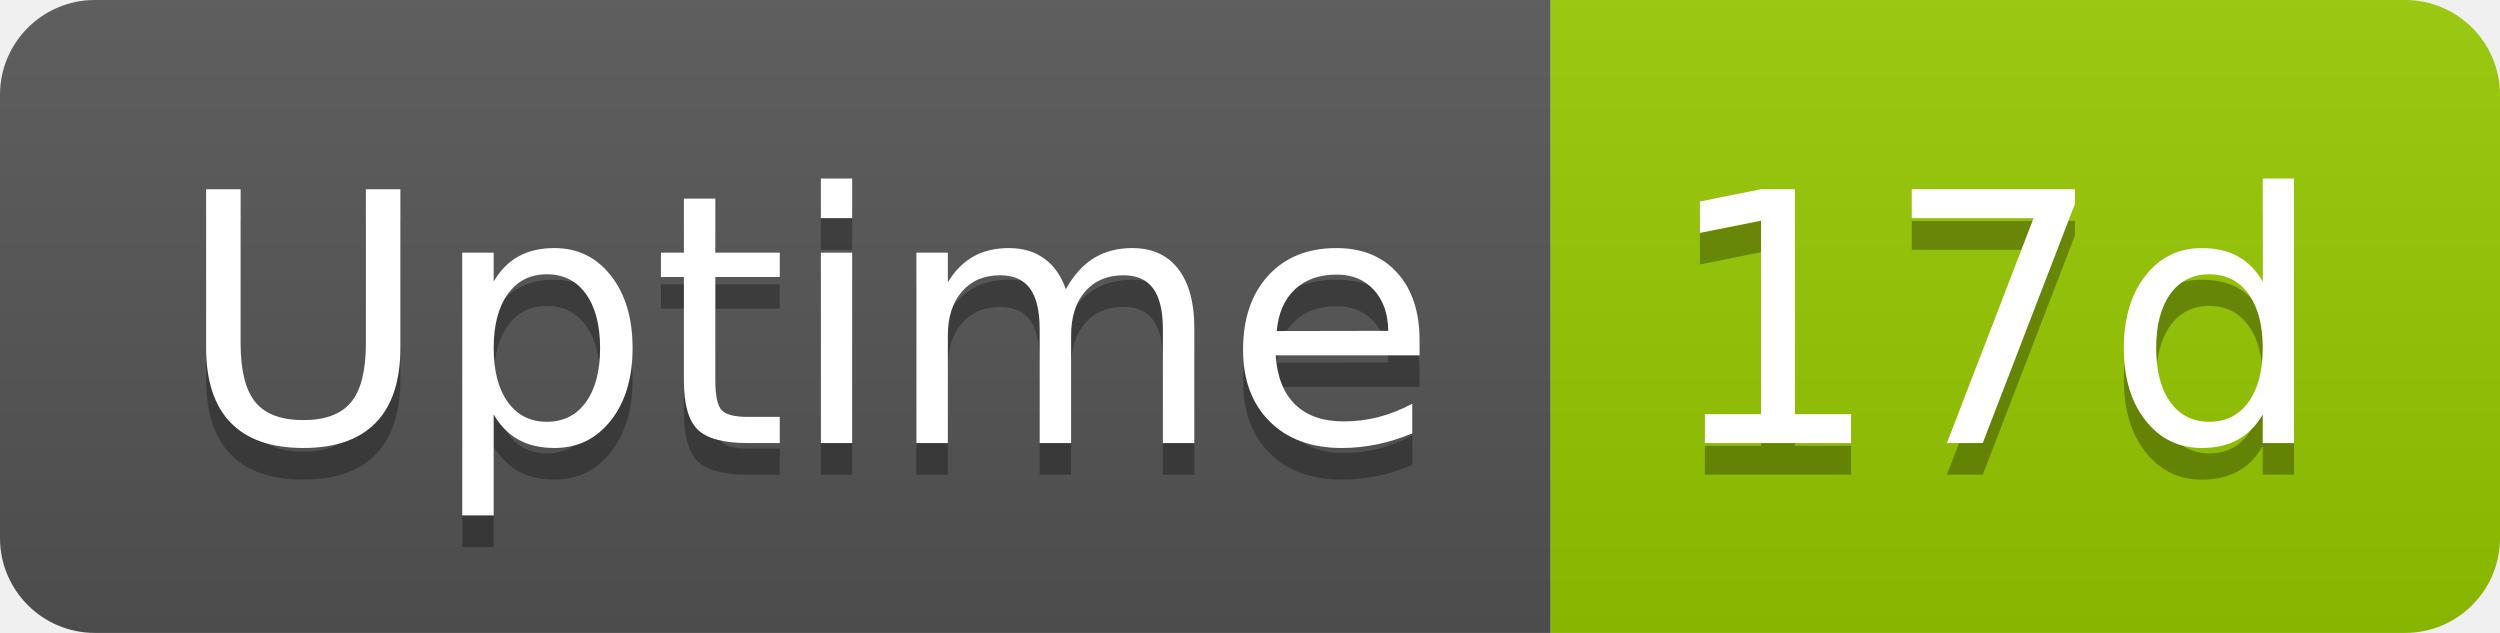
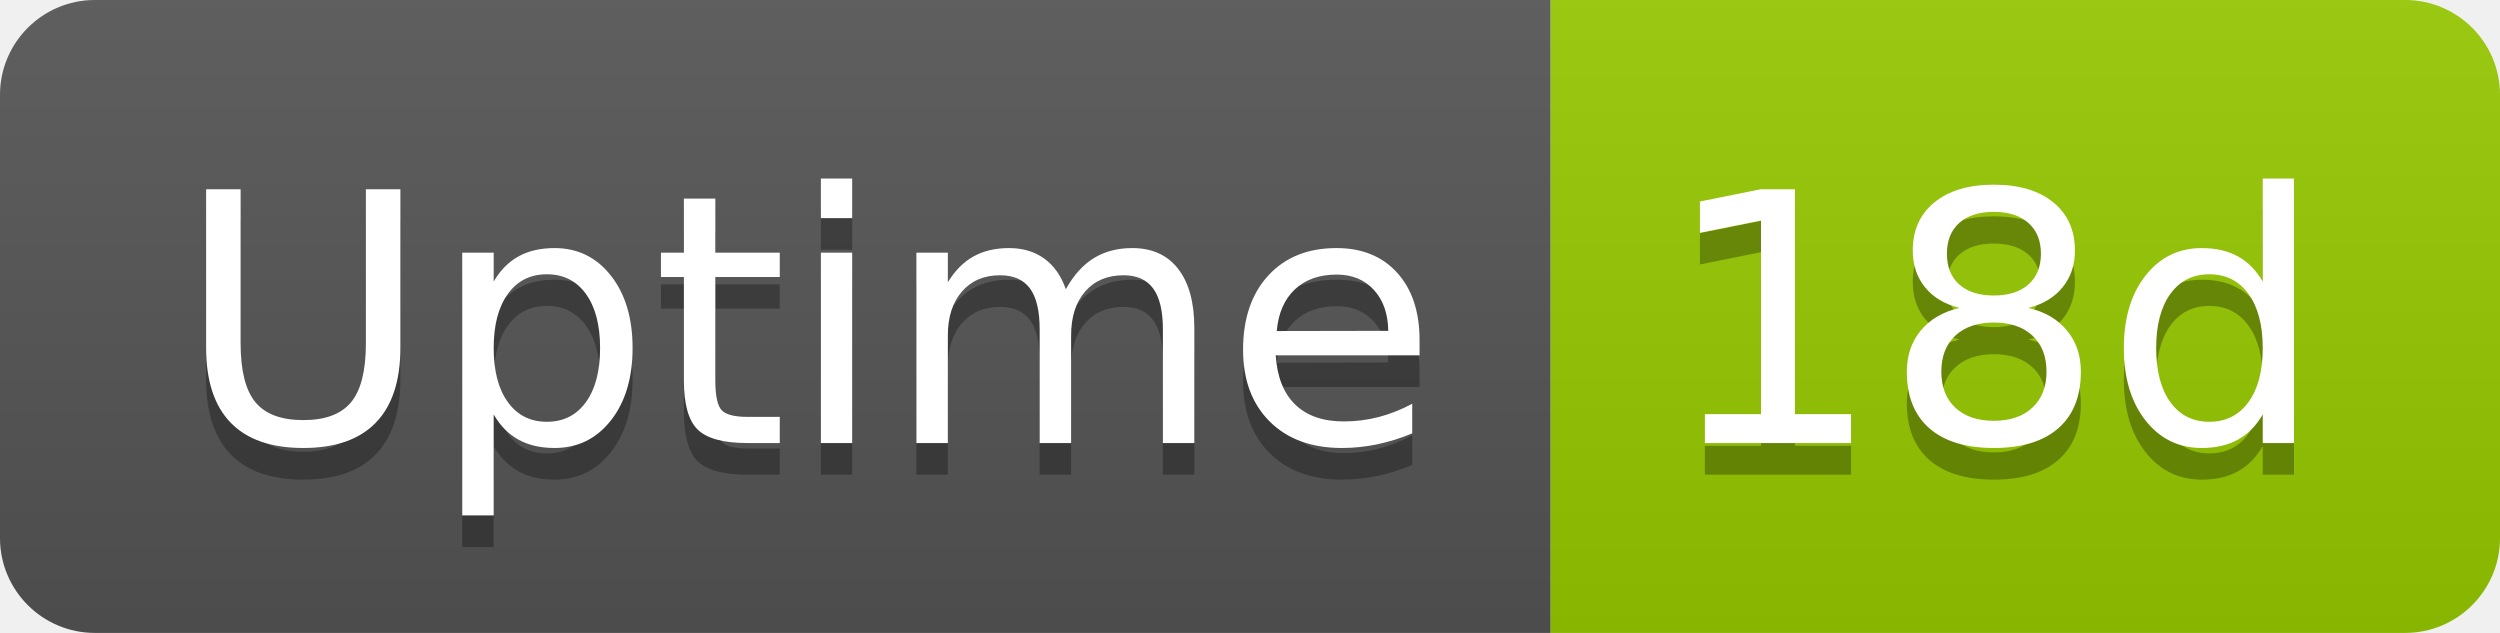
- <svg xmlns="http://www.w3.org/2000/svg" width="79" height="20" role="img" aria-label="Uptime: 17d">
+ <svg xmlns="http://www.w3.org/2000/svg" width="79" height="20" role="img" aria-label="Uptime: 18d">
  <linearGradient id="s" x2="0" y2="100%">
    <stop offset="0" stop-color="#bbb" stop-opacity=".1" />
    <stop offset="1" stop-opacity=".1" />
  </linearGradient>
  <clipPath id="r">
    <rect width="79" height="20" rx="3" fill="#fff" />
  </clipPath>
  <g clip-path="url(#r)">
    <rect width="49" height="20" fill="#555" />
    <rect x="49" width="30" height="20" fill="#97ca00" />
    <rect width="79" height="20" fill="url(#s)" />
  </g>
  <g fill="#fff" text-anchor="middle" font-family="Verdana,Geneva,DejaVu Sans,sans-serif" text-rendering="geometricPrecision" font-size="110">
    <text aria-hidden="true" x="255" y="150" fill="#010101" fill-opacity=".3" transform="scale(.1)" textLength="380">Uptime</text>
    <text x="255" y="140" transform="scale(.1)" fill="#fff" textLength="380">Uptime</text>
-     <text aria-hidden="true" x="630" y="150" fill="#010101" fill-opacity=".3" transform="scale(.1)" textLength="200">17d</text>
-     <text x="630" y="140" transform="scale(.1)" fill="#fff" textLength="200">17d</text>
+     <text aria-hidden="true" x="630" y="150" fill="#010101" fill-opacity=".3" transform="scale(.1)" textLength="200">18d</text>
+     <text x="630" y="140" transform="scale(.1)" fill="#fff" textLength="200">18d</text>
  </g>
</svg>
